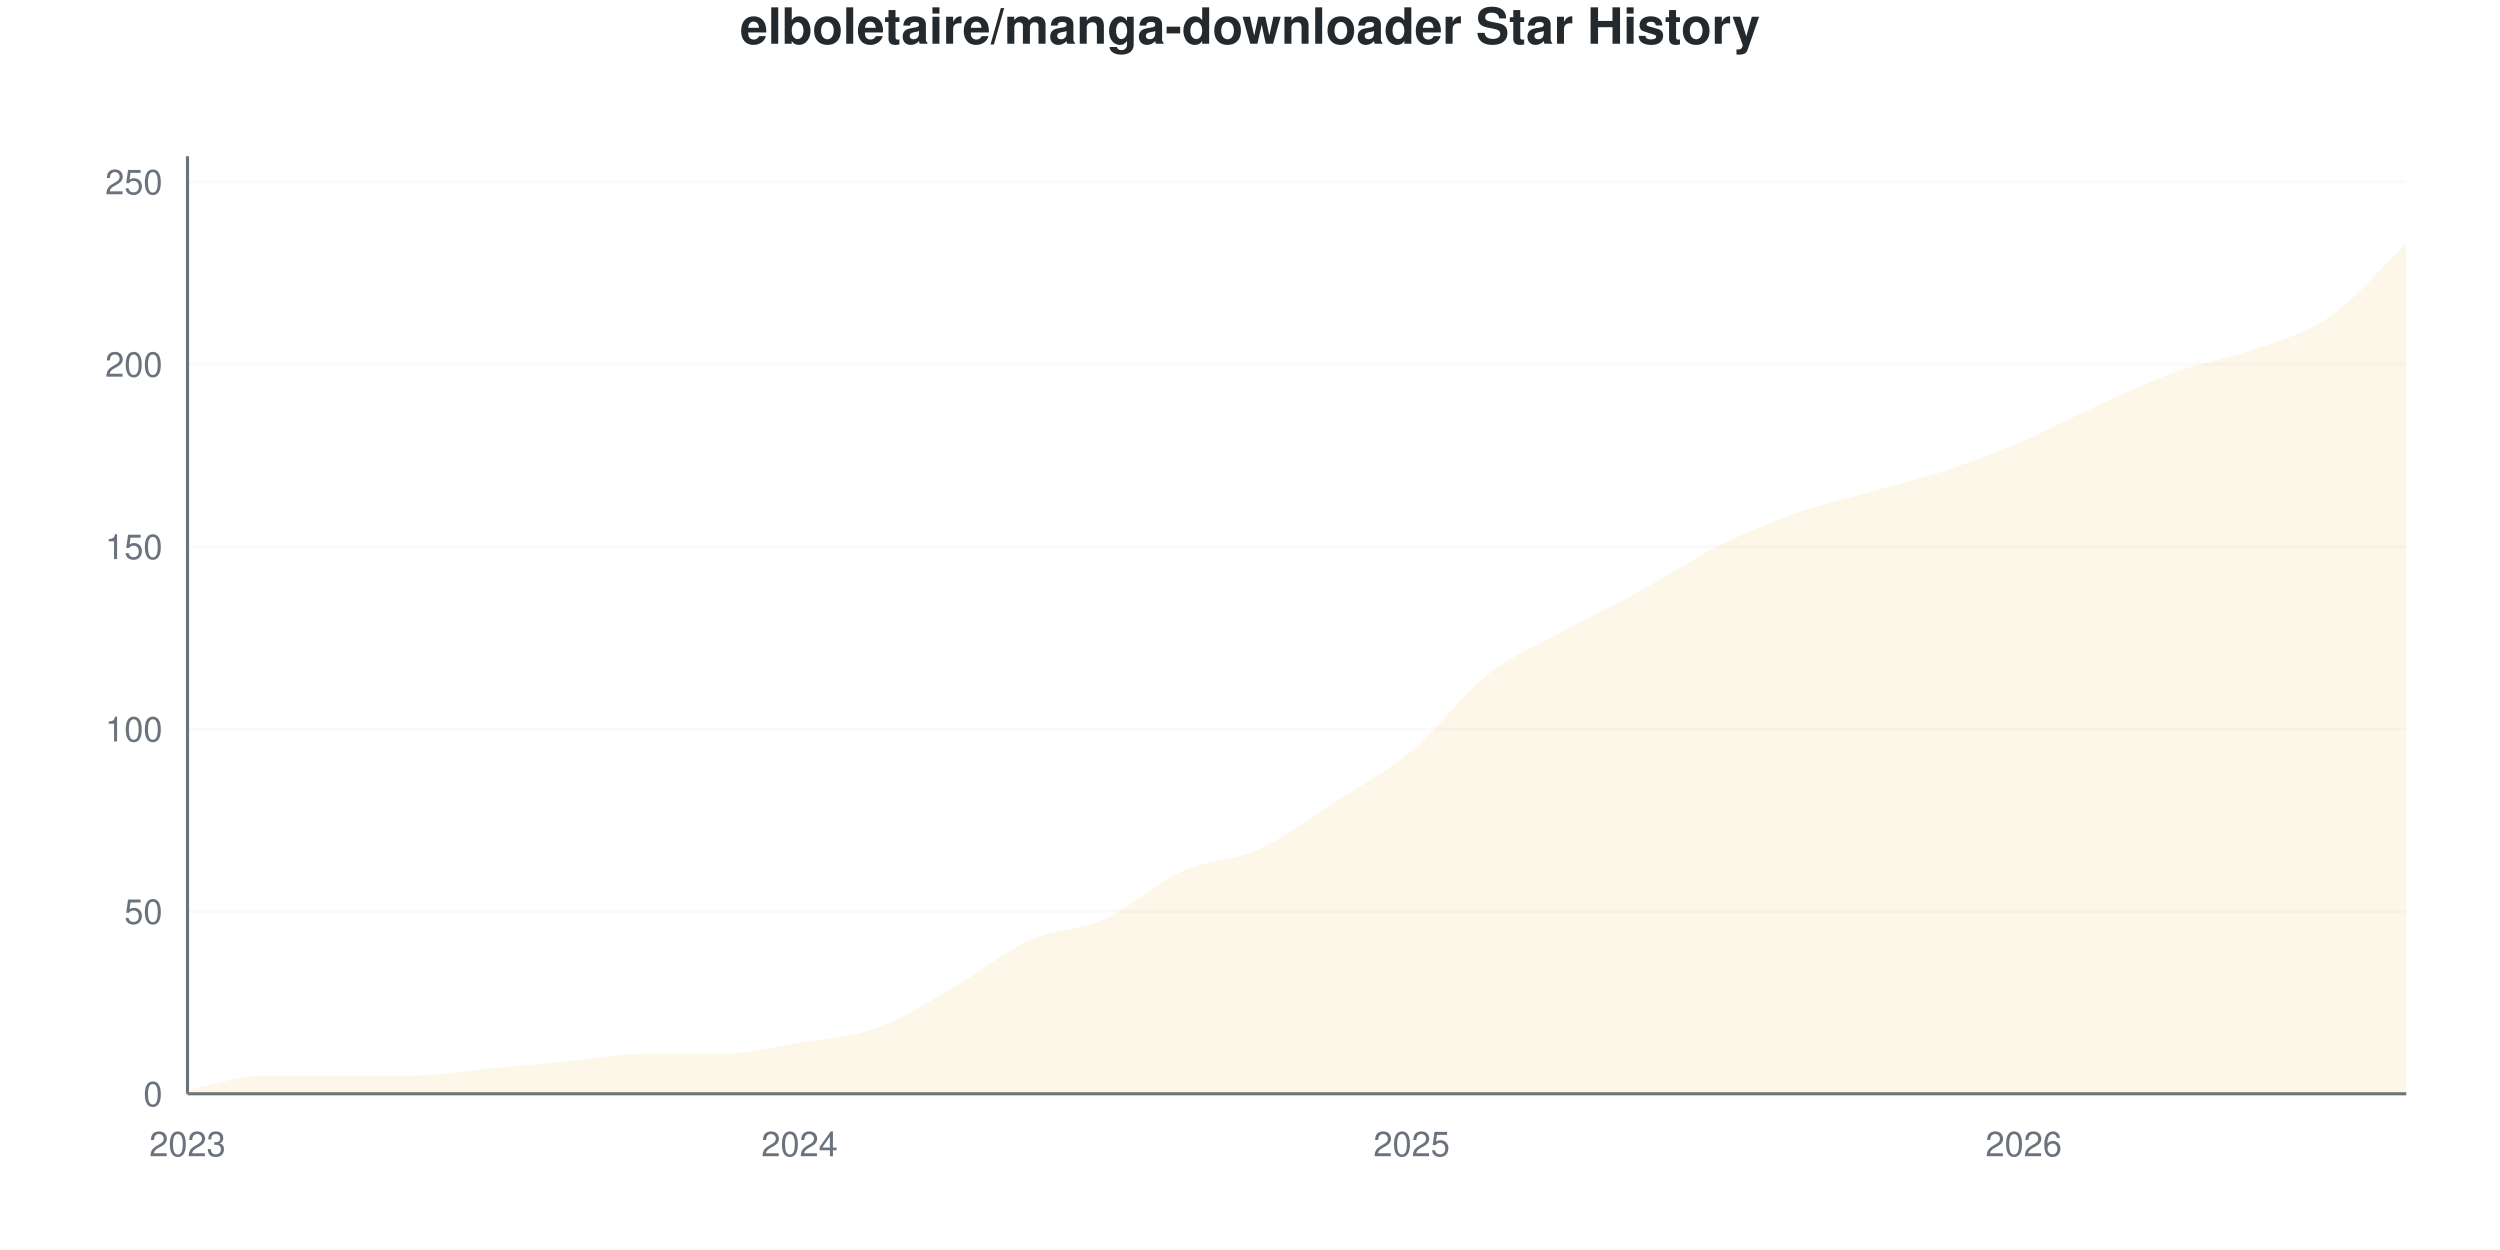
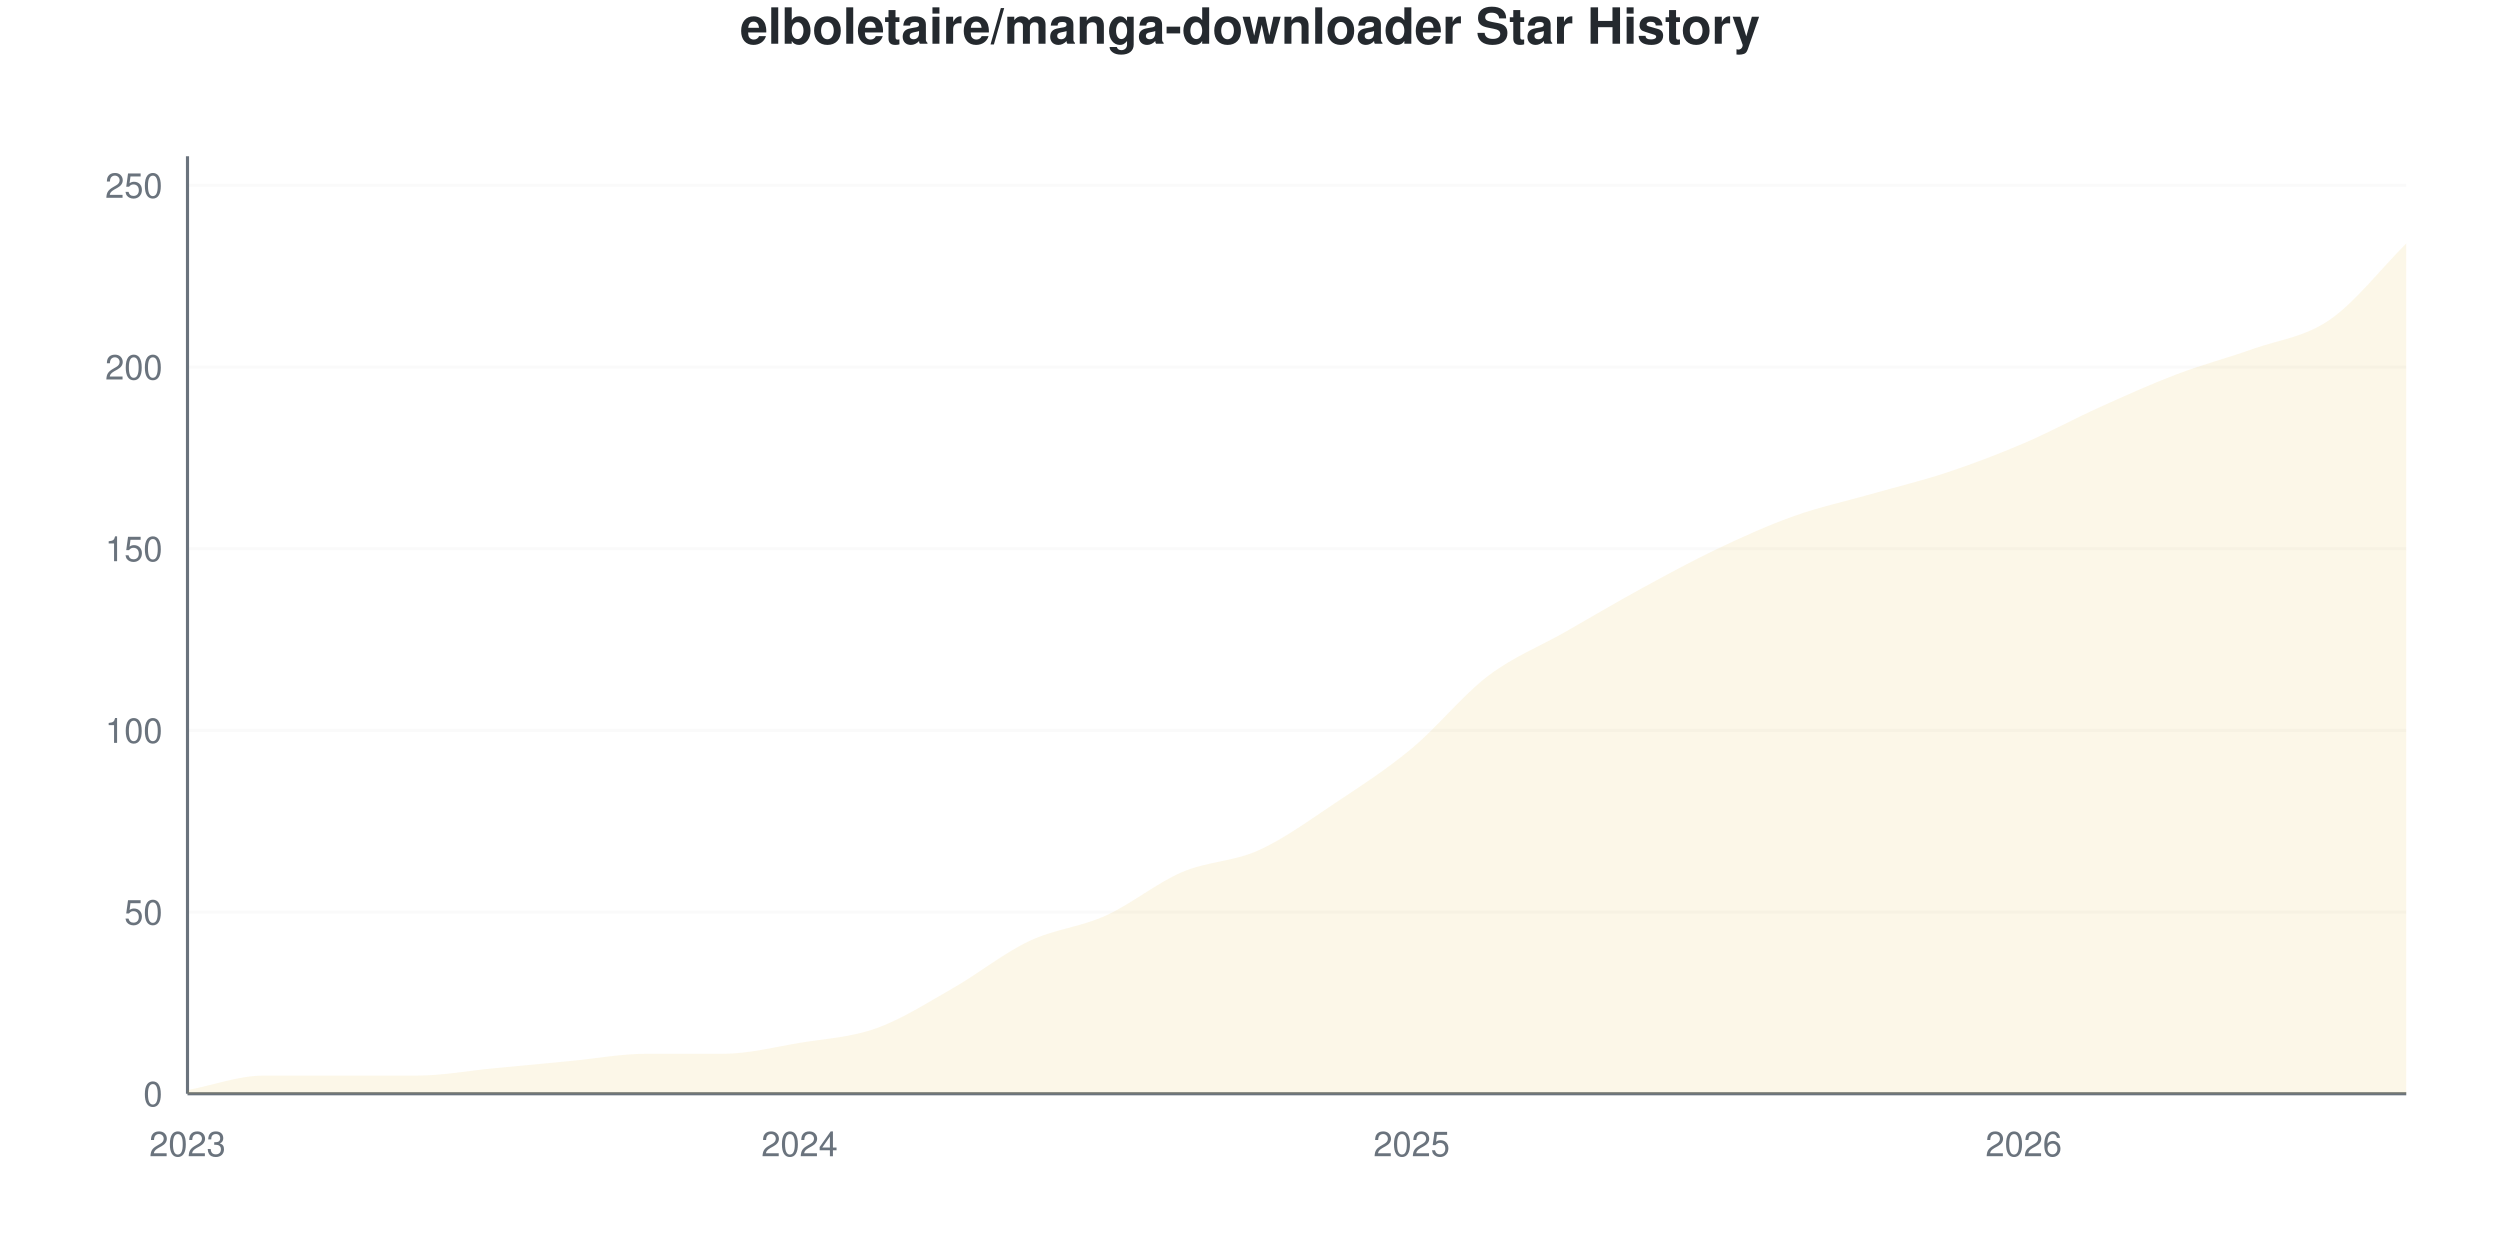
<svg xmlns="http://www.w3.org/2000/svg" viewBox="0 0 800 400" width="800" height="400">
  <style>
    @keyframes drawLine {
      to { stroke-dashoffset: 0; }
    }
    @keyframes fadeInPoint {
      from { opacity: 0; }
      to { opacity: 1; }
    }
    .data-line-0 {
      stroke-dasharray: 1170;
      stroke-dashoffset: 1170;
      animation: drawLine 2s ease-out forwards;
    }
    .data-point {
      opacity: 0;
      animation: fadeInPoint 0.5s ease-out forwards;
    }
    .chart-bg { fill: #fff; }
    .chart-text { fill: #24292e; }
    .chart-muted { fill: #6a737d; }
    .chart-grid { stroke: #eee; }
    .chart-axis { stroke: #6a737d; }
    @media (prefers-color-scheme: dark) {
      .chart-bg { fill: #0d1117; }
      .chart-text { fill: #e6edf3; }
      .chart-muted { fill: #8b949e; }
      .chart-grid { stroke: #21262d; }
      .chart-axis { stroke: #8b949e; }
    }
  </style>
  <rect width="800" height="400" class="chart-bg" />
  <text x="400" y="14" text-anchor="middle" class="chart-text" font-size="16" font-weight="bold" font-family="-apple-system, BlinkMacSystemFont, 'Segoe UI', Helvetica, Arial, sans-serif">elboletaire/manga-downloader Star History</text>
  <g class="grid">
    <line x1="60" y1="350" x2="770" y2="350" class="chart-grid" stroke-opacity="0.3" />
    <text x="52" y="354" text-anchor="end" class="chart-muted" font-size="11" font-family="-apple-system, BlinkMacSystemFont, 'Segoe UI', Helvetica, Arial, sans-serif">0</text>
-     <line x1="60" y1="291.634" x2="770" y2="291.634" class="chart-grid" stroke-opacity="0.3" />
-     <text x="52" y="295.634" text-anchor="end" class="chart-muted" font-size="11" font-family="-apple-system, BlinkMacSystemFont, 'Segoe UI', Helvetica, Arial, sans-serif">50</text>
-     <line x1="60" y1="233.268" x2="770" y2="233.268" class="chart-grid" stroke-opacity="0.3" />
-     <text x="52" y="237.268" text-anchor="end" class="chart-muted" font-size="11" font-family="-apple-system, BlinkMacSystemFont, 'Segoe UI', Helvetica, Arial, sans-serif">100</text>
-     <line x1="60" y1="174.903" x2="770" y2="174.903" class="chart-grid" stroke-opacity="0.3" />
-     <text x="52" y="178.903" text-anchor="end" class="chart-muted" font-size="11" font-family="-apple-system, BlinkMacSystemFont, 'Segoe UI', Helvetica, Arial, sans-serif">150</text>
-     <line x1="60" y1="116.537" x2="770" y2="116.537" class="chart-grid" stroke-opacity="0.3" />
-     <text x="52" y="120.537" text-anchor="end" class="chart-muted" font-size="11" font-family="-apple-system, BlinkMacSystemFont, 'Segoe UI', Helvetica, Arial, sans-serif">200</text>
-     <line x1="60" y1="58.171" x2="770" y2="58.171" class="chart-grid" stroke-opacity="0.3" />
-     <text x="52" y="62.171" text-anchor="end" class="chart-muted" font-size="11" font-family="-apple-system, BlinkMacSystemFont, 'Segoe UI', Helvetica, Arial, sans-serif">250</text>
+     <line x1="60" y1="291.86" x2="770" y2="291.86" class="chart-grid" stroke-opacity="0.3" />
+     <text x="52" y="295.86" text-anchor="end" class="chart-muted" font-size="11" font-family="-apple-system, BlinkMacSystemFont, 'Segoe UI', Helvetica, Arial, sans-serif">50</text>
+     <line x1="60" y1="233.721" x2="770" y2="233.721" class="chart-grid" stroke-opacity="0.3" />
+     <text x="52" y="237.721" text-anchor="end" class="chart-muted" font-size="11" font-family="-apple-system, BlinkMacSystemFont, 'Segoe UI', Helvetica, Arial, sans-serif">100</text>
+     <line x1="60" y1="175.581" x2="770" y2="175.581" class="chart-grid" stroke-opacity="0.3" />
+     <text x="52" y="179.581" text-anchor="end" class="chart-muted" font-size="11" font-family="-apple-system, BlinkMacSystemFont, 'Segoe UI', Helvetica, Arial, sans-serif">150</text>
+     <line x1="60" y1="117.442" x2="770" y2="117.442" class="chart-grid" stroke-opacity="0.3" />
+     <text x="52" y="121.442" text-anchor="end" class="chart-muted" font-size="11" font-family="-apple-system, BlinkMacSystemFont, 'Segoe UI', Helvetica, Arial, sans-serif">200</text>
+     <line x1="60" y1="59.302" x2="770" y2="59.302" class="chart-grid" stroke-opacity="0.3" />
+     <text x="52" y="63.302" text-anchor="end" class="chart-muted" font-size="11" font-family="-apple-system, BlinkMacSystemFont, 'Segoe UI', Helvetica, Arial, sans-serif">250</text>
  </g>
  <g class="milestones">
    
  </g>
  <g class="x-axis">
    <text x="60" y="370" text-anchor="middle" class="chart-muted" font-size="11" font-family="-apple-system, BlinkMacSystemFont, 'Segoe UI', Helvetica, Arial, sans-serif">2023</text>
    <text x="255.862" y="370" text-anchor="middle" class="chart-muted" font-size="11" font-family="-apple-system, BlinkMacSystemFont, 'Segoe UI', Helvetica, Arial, sans-serif">2024</text>
    <text x="451.724" y="370" text-anchor="middle" class="chart-muted" font-size="11" font-family="-apple-system, BlinkMacSystemFont, 'Segoe UI', Helvetica, Arial, sans-serif">2025</text>
    <text x="647.586" y="370" text-anchor="middle" class="chart-muted" font-size="11" font-family="-apple-system, BlinkMacSystemFont, 'Segoe UI', Helvetica, Arial, sans-serif">2026</text>
  </g>
  <line x1="60" y1="50" x2="60" y2="350" class="chart-axis" stroke-width="1" />
  <line x1="60" y1="350" x2="770" y2="350" class="chart-axis" stroke-width="1" />
-   <path d="M60,350 L60,348.833 C68.161,347.276 76.322,344.163 84.483,344.163 C92.644,344.163 100.805,344.163 108.966,344.163 C117.126,344.163 125.287,344.163 133.448,344.163 C141.609,344.163 149.77,342.607 157.931,341.829 C166.092,341.051 174.253,340.272 182.414,339.494 C190.575,338.716 198.736,337.16 206.897,337.16 C215.057,337.16 223.218,337.16 231.379,337.16 C239.54,337.16 247.701,335.019 255.862,333.658 C264.023,332.296 272.184,331.907 280.345,328.988 C288.506,326.07 296.667,320.817 304.828,316.148 C312.989,311.479 321.149,304.669 329.31,300.973 C337.471,297.276 345.632,297.665 353.793,293.969 C361.954,290.272 370.115,282.49 378.276,278.794 C386.437,275.097 394.598,275.486 402.759,271.79 C410.92,268.093 419.08,261.868 427.241,256.615 C435.402,251.362 443.563,247.082 451.724,240.272 C459.885,233.463 468.046,222.179 476.207,215.759 C484.368,209.339 492.529,206.226 500.69,201.751 C508.851,197.276 517.011,193.385 525.172,188.911 C533.333,184.436 541.494,178.988 549.655,174.903 C557.816,170.817 565.977,167.315 574.138,164.397 C582.299,161.479 590.46,159.728 598.621,157.393 C606.782,155.058 614.943,153.113 623.103,150.389 C631.264,147.665 639.425,144.553 647.586,141.051 C655.747,137.549 663.908,133.074 672.069,129.377 C680.23,125.681 688.391,121.79 696.552,118.872 C704.713,115.953 712.874,114.786 721.034,111.868 C729.195,108.949 737.356,107.004 745.517,101.362 C753.678,95.72 761.839,85.798 770,78.016 L770,350 L60,350 Z" fill="#dfb317" fill-opacity="0.1" />
-   <path d="M60,350 L60,348.833 C68.161,347.276 76.322,344.163 84.483,344.163 C92.644,344.163 100.805,344.163 108.966,344.163 C117.126,344.163 125.287,344.163 133.448,344.163 C141.609,344.163 149.77,342.607 157.931,341.829 C166.092,341.051 174.253,340.272 182.414,339.494 C190.575,338.716 198.736,337.16 206.897,337.16 C215.057,337.16 223.218,337.16 231.379,337.16 C239.54,337.16 247.701,335.019 255.862,333.658 C264.023,332.296 272.184,331.907 280.345,328.988 C288.506,326.07 296.667,320.817 304.828,316.148 C312.989,311.479 321.149,304.669 329.31,300.973 C337.471,297.276 345.632,297.665 353.793,293.969 C361.954,290.272 370.115,282.49 378.276,278.794 C386.437,275.097 394.598,275.486 402.759,271.79 C410.92,268.093 419.08,261.868 427.241,256.615 C435.402,251.362 443.563,247.082 451.724,240.272 C459.885,233.463 468.046,222.179 476.207,215.759 C484.368,209.339 492.529,206.226 500.69,201.751 C508.851,197.276 517.011,193.385 525.172,188.911 C533.333,184.436 541.494,178.988 549.655,174.903 C557.816,170.817 565.977,167.315 574.138,164.397 C582.299,161.479 590.46,159.728 598.621,157.393 C606.782,155.058 614.943,153.113 623.103,150.389 C631.264,147.665 639.425,144.553 647.586,141.051 C655.747,137.549 663.908,133.074 672.069,129.377 C680.23,125.681 688.391,121.79 696.552,118.872 C704.713,115.953 712.874,114.786 721.034,111.868 C729.195,108.949 737.356,107.004 745.517,101.362 C753.678,95.72 761.839,85.798 770,78.016" fill="none" stroke="#dfb317" stroke-width="2.5" class="data-line-0" />
+   <path d="M60,350 L60,348.837 C68.161,347.287 76.322,344.186 84.483,344.186 C92.644,344.186 100.805,344.186 108.966,344.186 C117.126,344.186 125.287,344.186 133.448,344.186 C141.609,344.186 149.77,342.636 157.931,341.86 C166.092,341.085 174.253,340.31 182.414,339.535 C190.575,338.76 198.736,337.209 206.897,337.209 C215.057,337.209 223.218,337.209 231.379,337.209 C239.54,337.209 247.701,335.078 255.862,333.721 C264.023,332.364 272.184,331.977 280.345,329.07 C288.506,326.163 296.667,320.93 304.828,316.279 C312.989,311.628 321.149,305.039 329.31,301.163 C337.471,297.287 345.632,296.705 353.793,293.023 C361.954,289.341 370.115,282.558 378.276,279.07 C386.437,275.581 394.598,275.775 402.759,272.093 C410.92,268.411 419.08,262.403 427.241,256.977 C435.402,251.55 443.563,246.318 451.724,239.535 C459.885,232.752 468.046,222.481 476.207,216.279 C484.368,210.078 492.529,206.977 500.69,202.326 C508.851,197.674 517.011,192.829 525.172,188.372 C533.333,183.915 541.494,179.457 549.655,175.581 C557.816,171.705 565.977,168.023 574.138,165.116 C582.299,162.209 590.46,160.465 598.621,158.14 C606.782,155.814 614.943,153.876 623.103,151.163 C631.264,148.45 639.425,145.349 647.586,141.86 C655.747,138.372 663.908,133.915 672.069,130.233 C680.23,126.55 688.391,122.868 696.552,119.767 C704.713,116.667 712.874,114.535 721.034,111.628 C729.195,108.721 737.356,107.946 745.517,102.326 C753.678,96.705 761.839,86.047 770,77.907 L770,350 L60,350 Z" fill="#dfb317" fill-opacity="0.1" />
+   <path d="M60,350 L60,348.837 C68.161,347.287 76.322,344.186 84.483,344.186 C92.644,344.186 100.805,344.186 108.966,344.186 C117.126,344.186 125.287,344.186 133.448,344.186 C141.609,344.186 149.77,342.636 157.931,341.86 C166.092,341.085 174.253,340.31 182.414,339.535 C190.575,338.76 198.736,337.209 206.897,337.209 C215.057,337.209 223.218,337.209 231.379,337.209 C239.54,337.209 247.701,335.078 255.862,333.721 C264.023,332.364 272.184,331.977 280.345,329.07 C288.506,326.163 296.667,320.93 304.828,316.279 C312.989,311.628 321.149,305.039 329.31,301.163 C337.471,297.287 345.632,296.705 353.793,293.023 C361.954,289.341 370.115,282.558 378.276,279.07 C386.437,275.581 394.598,275.775 402.759,272.093 C410.92,268.411 419.08,262.403 427.241,256.977 C435.402,251.55 443.563,246.318 451.724,239.535 C459.885,232.752 468.046,222.481 476.207,216.279 C484.368,210.078 492.529,206.977 500.69,202.326 C508.851,197.674 517.011,192.829 525.172,188.372 C533.333,183.915 541.494,179.457 549.655,175.581 C557.816,171.705 565.977,168.023 574.138,165.116 C582.299,162.209 590.46,160.465 598.621,158.14 C606.782,155.814 614.943,153.876 623.103,151.163 C631.264,148.45 639.425,145.349 647.586,141.86 C655.747,138.372 663.908,133.915 672.069,130.233 C680.23,126.55 688.391,122.868 696.552,119.767 C704.713,116.667 712.874,114.535 721.034,111.628 C729.195,108.721 737.356,107.946 745.517,102.326 C753.678,96.705 761.839,86.047 770,77.907" fill="none" stroke="#dfb317" stroke-width="2.5" class="data-line-0" />
  <g class="points">
-     <circle cx="60" cy="348.833" r="4" fill="#dfb317" class="data-point" style="animation-delay: 1.50s" />
-     <circle cx="84.483" cy="344.163" r="4" fill="#dfb317" class="data-point" style="animation-delay: 1.55s" />
-     <circle cx="108.966" cy="344.163" r="4" fill="#dfb317" class="data-point" style="animation-delay: 1.60s" />
-     <circle cx="133.448" cy="344.163" r="4" fill="#dfb317" class="data-point" style="animation-delay: 1.65s" />
-     <circle cx="157.931" cy="341.829" r="4" fill="#dfb317" class="data-point" style="animation-delay: 1.70s" />
-     <circle cx="182.414" cy="339.494" r="4" fill="#dfb317" class="data-point" style="animation-delay: 1.75s" />
-     <circle cx="206.897" cy="337.16" r="4" fill="#dfb317" class="data-point" style="animation-delay: 1.80s" />
-     <circle cx="231.379" cy="337.16" r="4" fill="#dfb317" class="data-point" style="animation-delay: 1.85s" />
-     <circle cx="255.862" cy="333.658" r="4" fill="#dfb317" class="data-point" style="animation-delay: 1.90s" />
-     <circle cx="280.345" cy="328.988" r="4" fill="#dfb317" class="data-point" style="animation-delay: 1.95s" />
-     <circle cx="304.828" cy="316.148" r="4" fill="#dfb317" class="data-point" style="animation-delay: 2.00s" />
-     <circle cx="329.31" cy="300.973" r="4" fill="#dfb317" class="data-point" style="animation-delay: 2.05s" />
-     <circle cx="353.793" cy="293.969" r="4" fill="#dfb317" class="data-point" style="animation-delay: 2.10s" />
-     <circle cx="378.276" cy="278.794" r="4" fill="#dfb317" class="data-point" style="animation-delay: 2.15s" />
-     <circle cx="402.759" cy="271.79" r="4" fill="#dfb317" class="data-point" style="animation-delay: 2.20s" />
-     <circle cx="427.241" cy="256.615" r="4" fill="#dfb317" class="data-point" style="animation-delay: 2.25s" />
-     <circle cx="451.724" cy="240.272" r="4" fill="#dfb317" class="data-point" style="animation-delay: 2.30s" />
-     <circle cx="476.207" cy="215.759" r="4" fill="#dfb317" class="data-point" style="animation-delay: 2.35s" />
-     <circle cx="500.69" cy="201.751" r="4" fill="#dfb317" class="data-point" style="animation-delay: 2.40s" />
-     <circle cx="525.172" cy="188.911" r="4" fill="#dfb317" class="data-point" style="animation-delay: 2.45s" />
-     <circle cx="549.655" cy="174.903" r="4" fill="#dfb317" class="data-point" style="animation-delay: 2.50s" />
-     <circle cx="574.138" cy="164.397" r="4" fill="#dfb317" class="data-point" style="animation-delay: 2.55s" />
-     <circle cx="598.621" cy="157.393" r="4" fill="#dfb317" class="data-point" style="animation-delay: 2.60s" />
-     <circle cx="623.103" cy="150.389" r="4" fill="#dfb317" class="data-point" style="animation-delay: 2.65s" />
-     <circle cx="647.586" cy="141.051" r="4" fill="#dfb317" class="data-point" style="animation-delay: 2.70s" />
-     <circle cx="672.069" cy="129.377" r="4" fill="#dfb317" class="data-point" style="animation-delay: 2.75s" />
-     <circle cx="696.552" cy="118.872" r="4" fill="#dfb317" class="data-point" style="animation-delay: 2.80s" />
-     <circle cx="721.034" cy="111.868" r="4" fill="#dfb317" class="data-point" style="animation-delay: 2.85s" />
-     <circle cx="745.517" cy="101.362" r="4" fill="#dfb317" class="data-point" style="animation-delay: 2.90s" />
-     <circle cx="770" cy="78.016" r="4" fill="#dfb317" class="data-point" style="animation-delay: 2.95s" />
+     <circle cx="60" cy="348.837" r="4" fill="#dfb317" class="data-point" style="animation-delay: 1.50s" />
+     <circle cx="84.483" cy="344.186" r="4" fill="#dfb317" class="data-point" style="animation-delay: 1.55s" />
+     <circle cx="108.966" cy="344.186" r="4" fill="#dfb317" class="data-point" style="animation-delay: 1.60s" />
+     <circle cx="133.448" cy="344.186" r="4" fill="#dfb317" class="data-point" style="animation-delay: 1.65s" />
+     <circle cx="157.931" cy="341.86" r="4" fill="#dfb317" class="data-point" style="animation-delay: 1.70s" />
+     <circle cx="182.414" cy="339.535" r="4" fill="#dfb317" class="data-point" style="animation-delay: 1.75s" />
+     <circle cx="206.897" cy="337.209" r="4" fill="#dfb317" class="data-point" style="animation-delay: 1.80s" />
+     <circle cx="231.379" cy="337.209" r="4" fill="#dfb317" class="data-point" style="animation-delay: 1.85s" />
+     <circle cx="255.862" cy="333.721" r="4" fill="#dfb317" class="data-point" style="animation-delay: 1.90s" />
+     <circle cx="280.345" cy="329.07" r="4" fill="#dfb317" class="data-point" style="animation-delay: 1.95s" />
+     <circle cx="304.828" cy="316.279" r="4" fill="#dfb317" class="data-point" style="animation-delay: 2.00s" />
+     <circle cx="329.31" cy="301.163" r="4" fill="#dfb317" class="data-point" style="animation-delay: 2.05s" />
+     <circle cx="353.793" cy="293.023" r="4" fill="#dfb317" class="data-point" style="animation-delay: 2.10s" />
+     <circle cx="378.276" cy="279.07" r="4" fill="#dfb317" class="data-point" style="animation-delay: 2.15s" />
+     <circle cx="402.759" cy="272.093" r="4" fill="#dfb317" class="data-point" style="animation-delay: 2.20s" />
+     <circle cx="427.241" cy="256.977" r="4" fill="#dfb317" class="data-point" style="animation-delay: 2.25s" />
+     <circle cx="451.724" cy="239.535" r="4" fill="#dfb317" class="data-point" style="animation-delay: 2.30s" />
+     <circle cx="476.207" cy="216.279" r="4" fill="#dfb317" class="data-point" style="animation-delay: 2.35s" />
+     <circle cx="500.69" cy="202.326" r="4" fill="#dfb317" class="data-point" style="animation-delay: 2.40s" />
+     <circle cx="525.172" cy="188.372" r="4" fill="#dfb317" class="data-point" style="animation-delay: 2.45s" />
+     <circle cx="549.655" cy="175.581" r="4" fill="#dfb317" class="data-point" style="animation-delay: 2.50s" />
+     <circle cx="574.138" cy="165.116" r="4" fill="#dfb317" class="data-point" style="animation-delay: 2.55s" />
+     <circle cx="598.621" cy="158.14" r="4" fill="#dfb317" class="data-point" style="animation-delay: 2.60s" />
+     <circle cx="623.103" cy="151.163" r="4" fill="#dfb317" class="data-point" style="animation-delay: 2.65s" />
+     <circle cx="647.586" cy="141.86" r="4" fill="#dfb317" class="data-point" style="animation-delay: 2.70s" />
+     <circle cx="672.069" cy="130.233" r="4" fill="#dfb317" class="data-point" style="animation-delay: 2.75s" />
+     <circle cx="696.552" cy="119.767" r="4" fill="#dfb317" class="data-point" style="animation-delay: 2.80s" />
+     <circle cx="721.034" cy="111.628" r="4" fill="#dfb317" class="data-point" style="animation-delay: 2.85s" />
+     <circle cx="745.517" cy="102.326" r="4" fill="#dfb317" class="data-point" style="animation-delay: 2.90s" />
+     <circle cx="770" cy="77.907" r="4" fill="#dfb317" class="data-point" style="animation-delay: 2.95s" />
  </g>
</svg>
